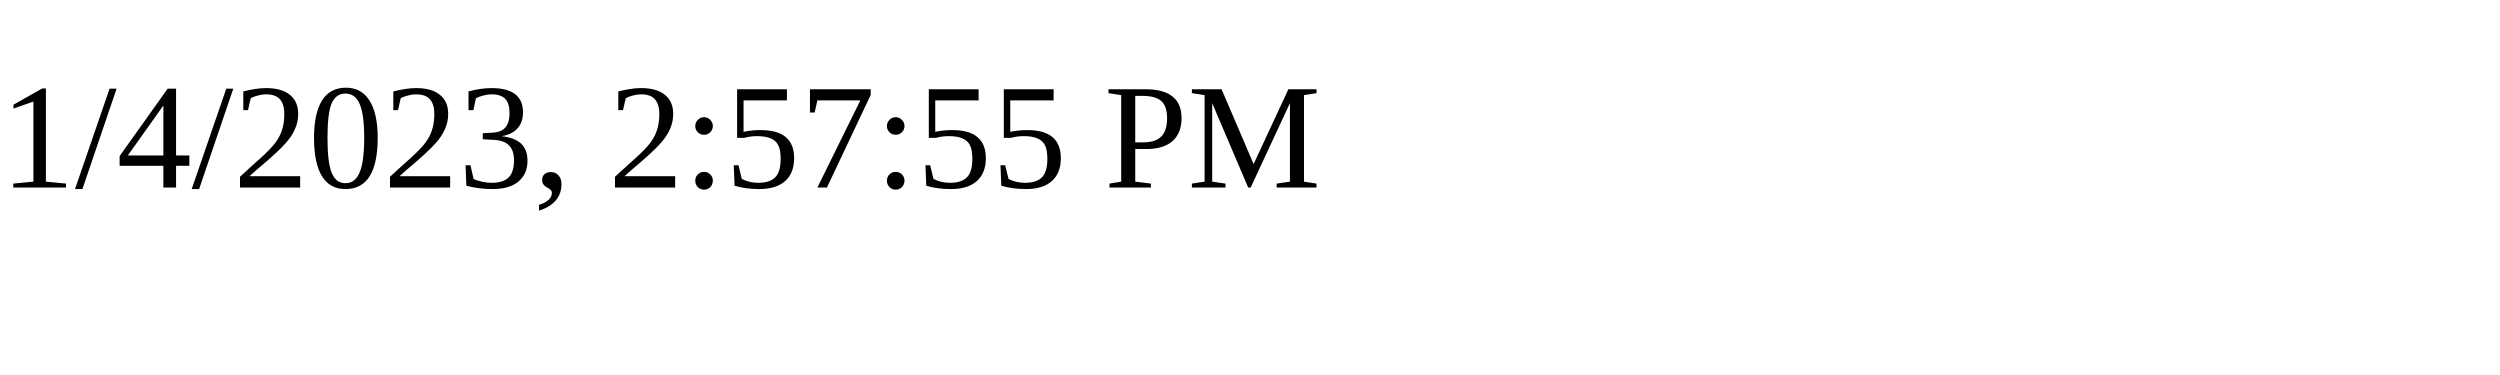
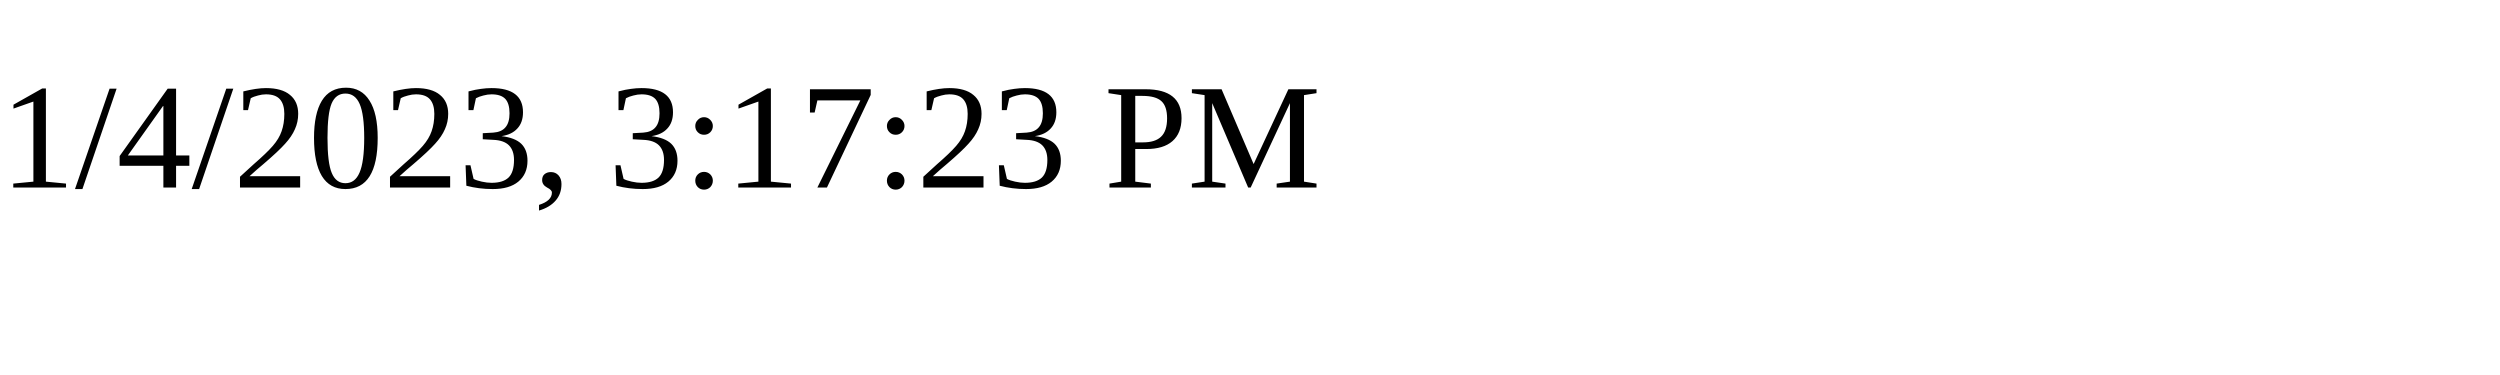
<svg xmlns="http://www.w3.org/2000/svg" height="30" width="200">
-   <text x="0" y="15">1/4/2023, 2:57:55 PM</text>
+   <text x="0" y="15">1/4/2023, 3:17:23 PM</text>
</svg>
